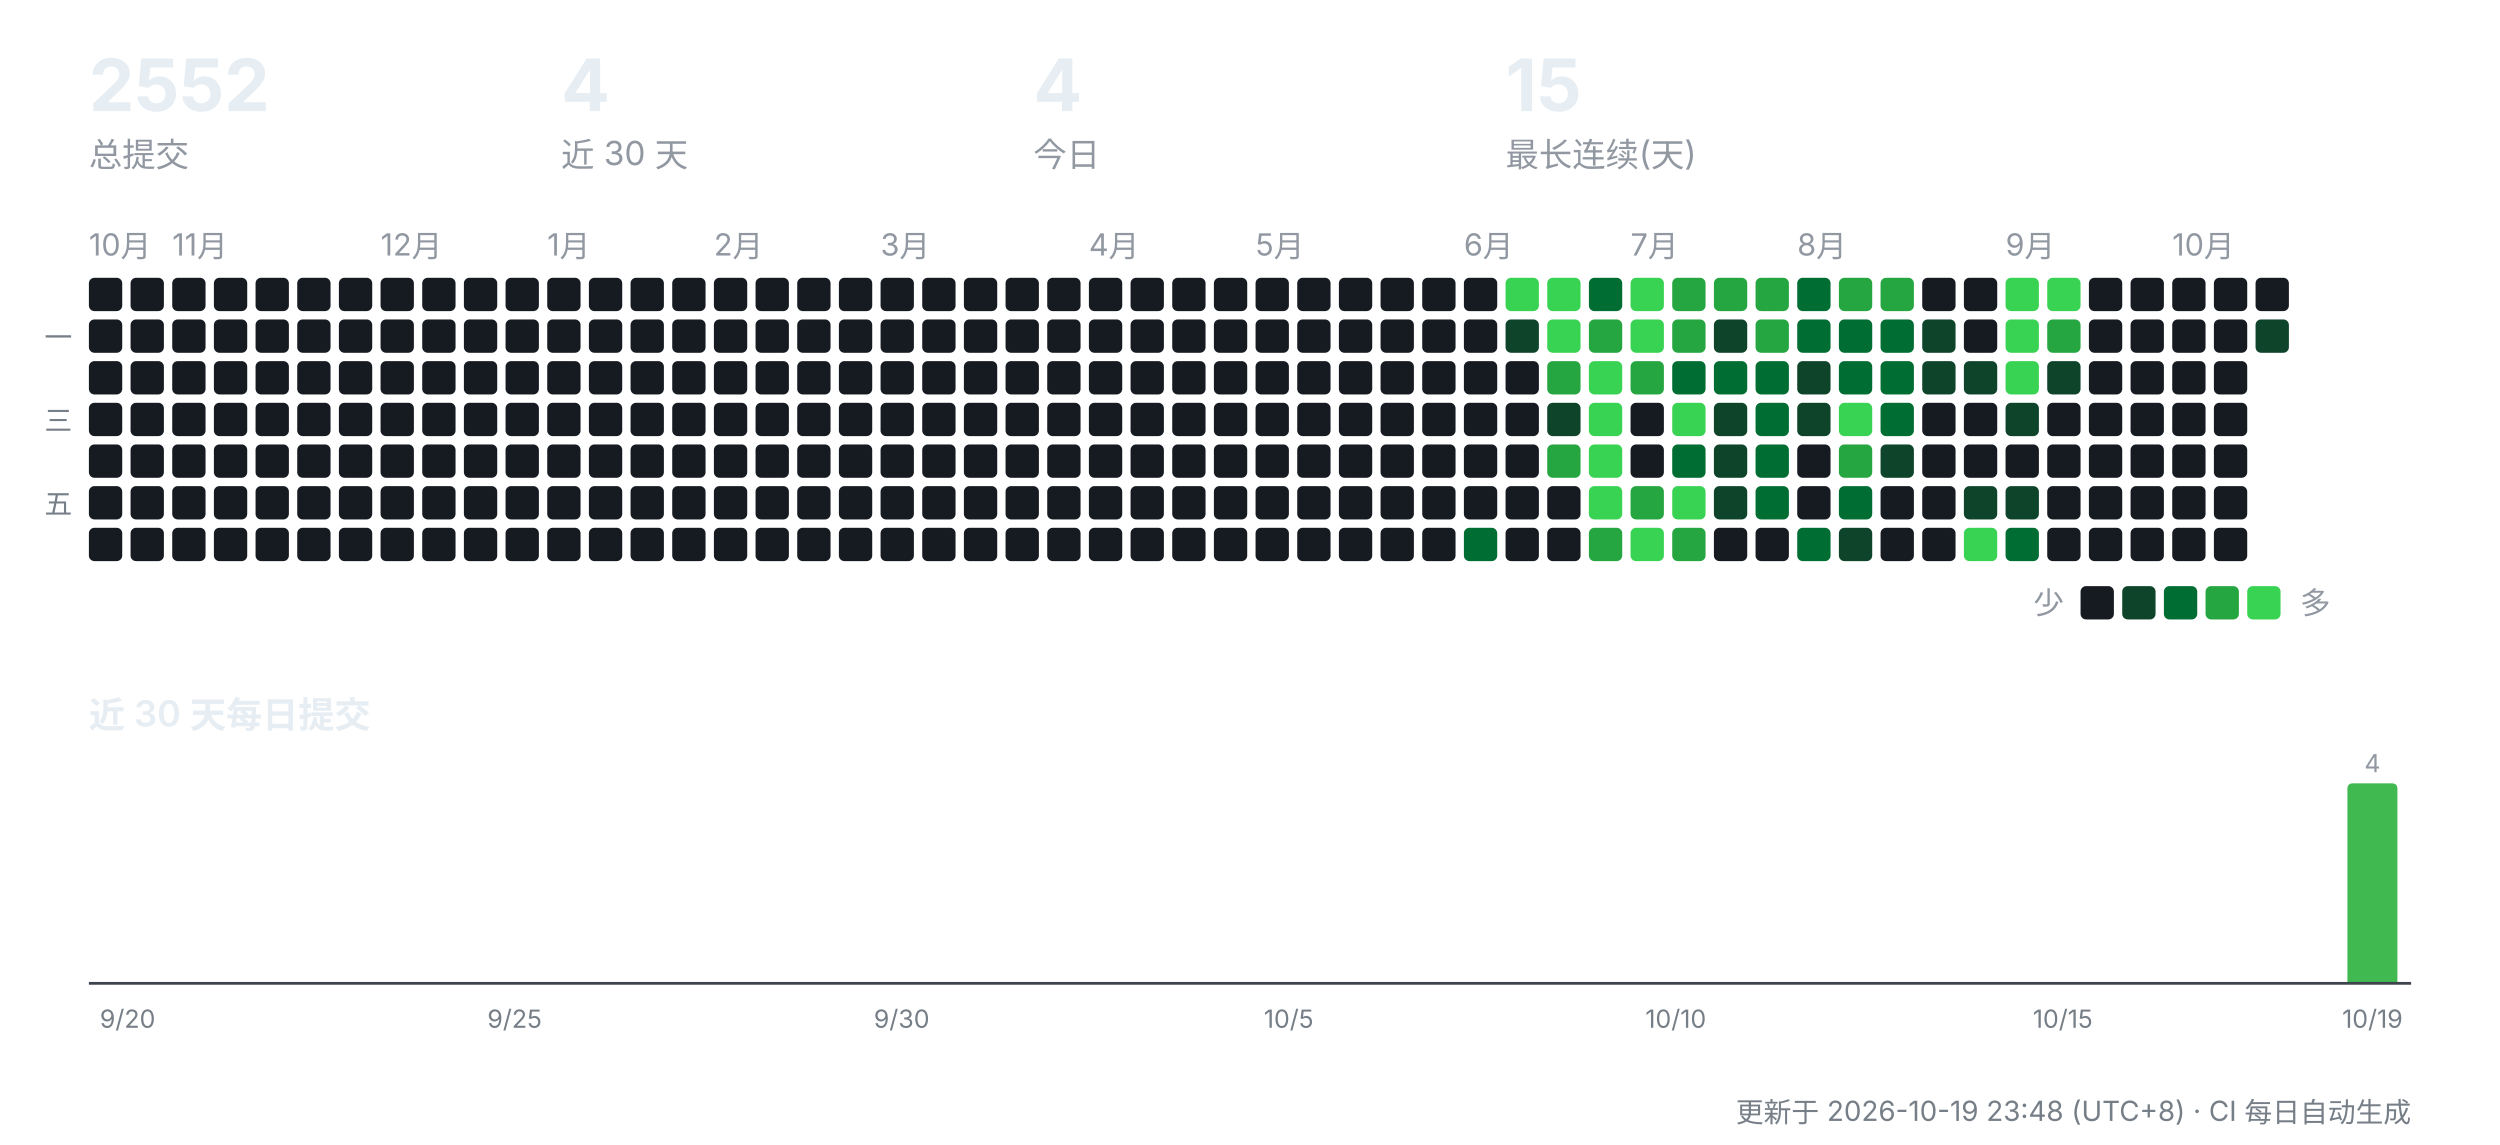
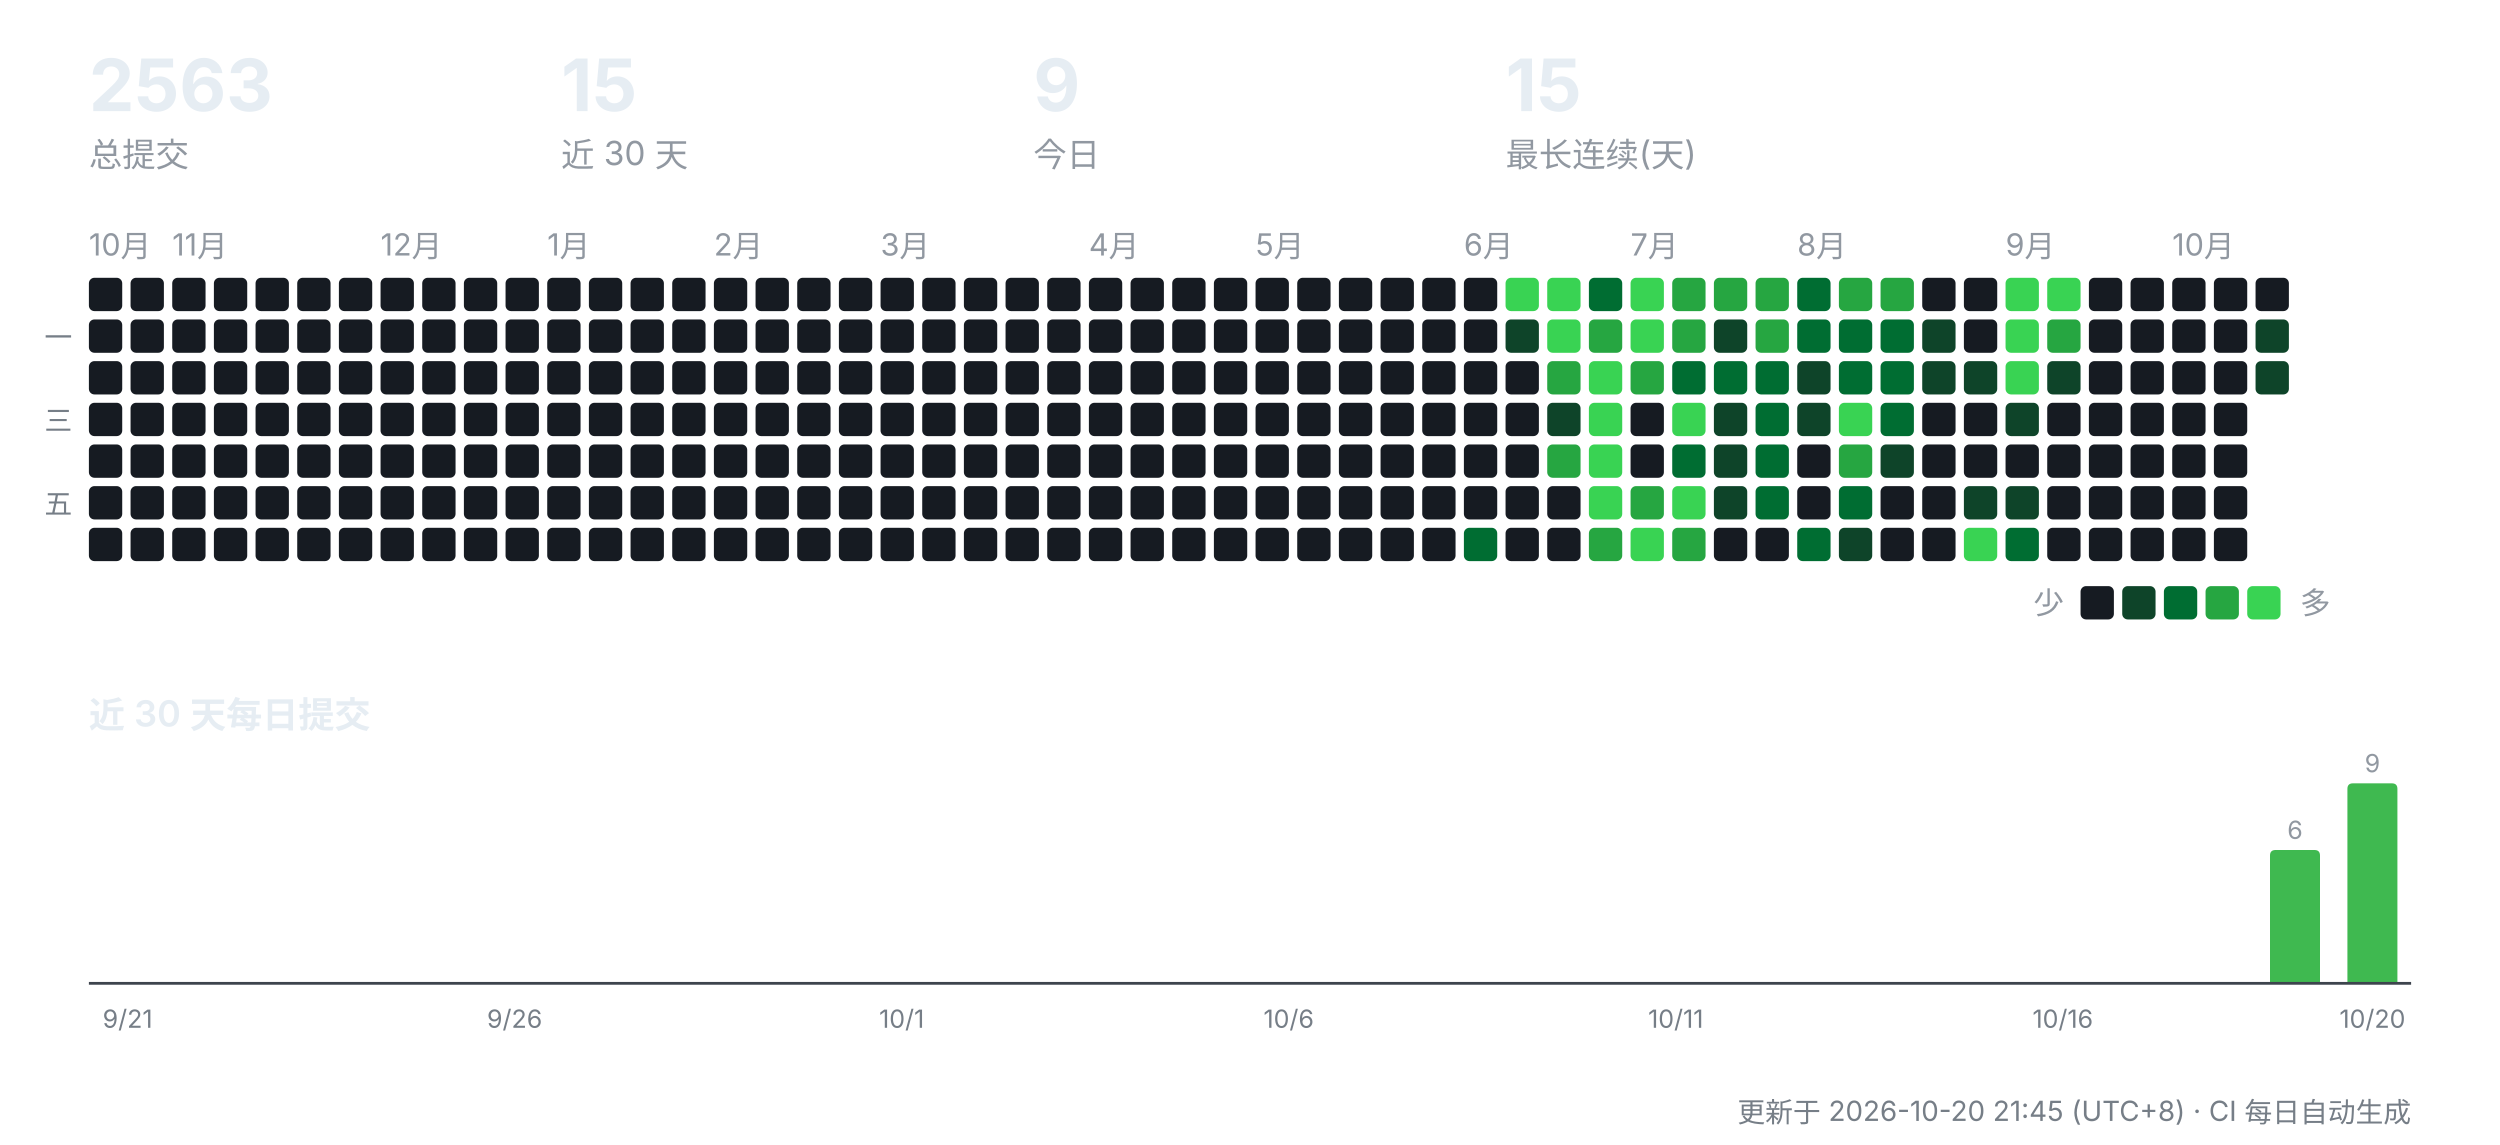
<svg xmlns="http://www.w3.org/2000/svg" width="900" height="412" viewBox="0 0 900 412" role="img" aria-label="CreatorOS 提交活动">
  <g font-family="-apple-system,'Segoe UI','PingFang SC','Hiragino Sans GB','Microsoft YaHei',sans-serif">
-     <text x="32" y="40" font-size="26" font-weight="700" fill="#e6edf3">2552</text>
+     <text x="32" y="40" font-size="26" font-weight="700" fill="#e6edf3">2563</text>
    <text x="32" y="60" font-size="12" fill="#9198a1">总提交</text>
-     <text x="202" y="40" font-size="26" font-weight="700" fill="#e6edf3">4</text>
+     <text x="202" y="40" font-size="26" font-weight="700" fill="#e6edf3">15</text>
    <text x="202" y="60" font-size="12" fill="#9198a1">近 30 天</text>
-     <text x="372" y="40" font-size="26" font-weight="700" fill="#e6edf3">4</text>
+     <text x="372" y="40" font-size="26" font-weight="700" fill="#e6edf3">9</text>
    <text x="372" y="60" font-size="12" fill="#9198a1">今日</text>
    <text x="542" y="40" font-size="26" font-weight="700" fill="#e6edf3">15</text>
    <text x="542" y="60" font-size="12" fill="#9198a1">最长连续(天)</text>
    <text x="32" y="92" font-size="11" fill="#9198a1">10月</text>
    <rect x="32" y="100" width="12" height="12" rx="2" fill="#161b22" />
    <rect x="32" y="115" width="12" height="12" rx="2" fill="#161b22" />
    <rect x="32" y="130" width="12" height="12" rx="2" fill="#161b22" />
    <rect x="32" y="145" width="12" height="12" rx="2" fill="#161b22" />
    <rect x="32" y="160" width="12" height="12" rx="2" fill="#161b22" />
    <rect x="32" y="175" width="12" height="12" rx="2" fill="#161b22" />
    <rect x="32" y="190" width="12" height="12" rx="2" fill="#161b22" />
    <rect x="47" y="100" width="12" height="12" rx="2" fill="#161b22" />
    <rect x="47" y="115" width="12" height="12" rx="2" fill="#161b22" />
    <rect x="47" y="130" width="12" height="12" rx="2" fill="#161b22" />
    <rect x="47" y="145" width="12" height="12" rx="2" fill="#161b22" />
    <rect x="47" y="160" width="12" height="12" rx="2" fill="#161b22" />
    <rect x="47" y="175" width="12" height="12" rx="2" fill="#161b22" />
    <rect x="47" y="190" width="12" height="12" rx="2" fill="#161b22" />
    <text x="62" y="92" font-size="11" fill="#9198a1">11月</text>
    <rect x="62" y="100" width="12" height="12" rx="2" fill="#161b22" />
    <rect x="62" y="115" width="12" height="12" rx="2" fill="#161b22" />
    <rect x="62" y="130" width="12" height="12" rx="2" fill="#161b22" />
    <rect x="62" y="145" width="12" height="12" rx="2" fill="#161b22" />
    <rect x="62" y="160" width="12" height="12" rx="2" fill="#161b22" />
    <rect x="62" y="175" width="12" height="12" rx="2" fill="#161b22" />
    <rect x="62" y="190" width="12" height="12" rx="2" fill="#161b22" />
    <rect x="77" y="100" width="12" height="12" rx="2" fill="#161b22" />
    <rect x="77" y="115" width="12" height="12" rx="2" fill="#161b22" />
    <rect x="77" y="130" width="12" height="12" rx="2" fill="#161b22" />
    <rect x="77" y="145" width="12" height="12" rx="2" fill="#161b22" />
    <rect x="77" y="160" width="12" height="12" rx="2" fill="#161b22" />
    <rect x="77" y="175" width="12" height="12" rx="2" fill="#161b22" />
    <rect x="77" y="190" width="12" height="12" rx="2" fill="#161b22" />
    <rect x="92" y="100" width="12" height="12" rx="2" fill="#161b22" />
    <rect x="92" y="115" width="12" height="12" rx="2" fill="#161b22" />
    <rect x="92" y="130" width="12" height="12" rx="2" fill="#161b22" />
    <rect x="92" y="145" width="12" height="12" rx="2" fill="#161b22" />
    <rect x="92" y="160" width="12" height="12" rx="2" fill="#161b22" />
    <rect x="92" y="175" width="12" height="12" rx="2" fill="#161b22" />
    <rect x="92" y="190" width="12" height="12" rx="2" fill="#161b22" />
    <rect x="107" y="100" width="12" height="12" rx="2" fill="#161b22" />
    <rect x="107" y="115" width="12" height="12" rx="2" fill="#161b22" />
    <rect x="107" y="130" width="12" height="12" rx="2" fill="#161b22" />
    <rect x="107" y="145" width="12" height="12" rx="2" fill="#161b22" />
    <rect x="107" y="160" width="12" height="12" rx="2" fill="#161b22" />
    <rect x="107" y="175" width="12" height="12" rx="2" fill="#161b22" />
    <rect x="107" y="190" width="12" height="12" rx="2" fill="#161b22" />
    <rect x="122" y="100" width="12" height="12" rx="2" fill="#161b22" />
    <rect x="122" y="115" width="12" height="12" rx="2" fill="#161b22" />
    <rect x="122" y="130" width="12" height="12" rx="2" fill="#161b22" />
    <rect x="122" y="145" width="12" height="12" rx="2" fill="#161b22" />
    <rect x="122" y="160" width="12" height="12" rx="2" fill="#161b22" />
    <rect x="122" y="175" width="12" height="12" rx="2" fill="#161b22" />
    <rect x="122" y="190" width="12" height="12" rx="2" fill="#161b22" />
    <text x="137" y="92" font-size="11" fill="#9198a1">12月</text>
    <rect x="137" y="100" width="12" height="12" rx="2" fill="#161b22" />
    <rect x="137" y="115" width="12" height="12" rx="2" fill="#161b22" />
    <rect x="137" y="130" width="12" height="12" rx="2" fill="#161b22" />
    <rect x="137" y="145" width="12" height="12" rx="2" fill="#161b22" />
    <rect x="137" y="160" width="12" height="12" rx="2" fill="#161b22" />
    <rect x="137" y="175" width="12" height="12" rx="2" fill="#161b22" />
    <rect x="137" y="190" width="12" height="12" rx="2" fill="#161b22" />
    <rect x="152" y="100" width="12" height="12" rx="2" fill="#161b22" />
    <rect x="152" y="115" width="12" height="12" rx="2" fill="#161b22" />
    <rect x="152" y="130" width="12" height="12" rx="2" fill="#161b22" />
    <rect x="152" y="145" width="12" height="12" rx="2" fill="#161b22" />
    <rect x="152" y="160" width="12" height="12" rx="2" fill="#161b22" />
    <rect x="152" y="175" width="12" height="12" rx="2" fill="#161b22" />
    <rect x="152" y="190" width="12" height="12" rx="2" fill="#161b22" />
    <rect x="167" y="100" width="12" height="12" rx="2" fill="#161b22" />
    <rect x="167" y="115" width="12" height="12" rx="2" fill="#161b22" />
    <rect x="167" y="130" width="12" height="12" rx="2" fill="#161b22" />
    <rect x="167" y="145" width="12" height="12" rx="2" fill="#161b22" />
    <rect x="167" y="160" width="12" height="12" rx="2" fill="#161b22" />
    <rect x="167" y="175" width="12" height="12" rx="2" fill="#161b22" />
    <rect x="167" y="190" width="12" height="12" rx="2" fill="#161b22" />
    <rect x="182" y="100" width="12" height="12" rx="2" fill="#161b22" />
    <rect x="182" y="115" width="12" height="12" rx="2" fill="#161b22" />
    <rect x="182" y="130" width="12" height="12" rx="2" fill="#161b22" />
    <rect x="182" y="145" width="12" height="12" rx="2" fill="#161b22" />
    <rect x="182" y="160" width="12" height="12" rx="2" fill="#161b22" />
    <rect x="182" y="175" width="12" height="12" rx="2" fill="#161b22" />
    <rect x="182" y="190" width="12" height="12" rx="2" fill="#161b22" />
    <text x="197" y="92" font-size="11" fill="#9198a1">1月</text>
    <rect x="197" y="100" width="12" height="12" rx="2" fill="#161b22" />
    <rect x="197" y="115" width="12" height="12" rx="2" fill="#161b22" />
    <rect x="197" y="130" width="12" height="12" rx="2" fill="#161b22" />
    <rect x="197" y="145" width="12" height="12" rx="2" fill="#161b22" />
    <rect x="197" y="160" width="12" height="12" rx="2" fill="#161b22" />
    <rect x="197" y="175" width="12" height="12" rx="2" fill="#161b22" />
    <rect x="197" y="190" width="12" height="12" rx="2" fill="#161b22" />
    <rect x="212" y="100" width="12" height="12" rx="2" fill="#161b22" />
    <rect x="212" y="115" width="12" height="12" rx="2" fill="#161b22" />
    <rect x="212" y="130" width="12" height="12" rx="2" fill="#161b22" />
    <rect x="212" y="145" width="12" height="12" rx="2" fill="#161b22" />
    <rect x="212" y="160" width="12" height="12" rx="2" fill="#161b22" />
    <rect x="212" y="175" width="12" height="12" rx="2" fill="#161b22" />
    <rect x="212" y="190" width="12" height="12" rx="2" fill="#161b22" />
    <rect x="227" y="100" width="12" height="12" rx="2" fill="#161b22" />
    <rect x="227" y="115" width="12" height="12" rx="2" fill="#161b22" />
    <rect x="227" y="130" width="12" height="12" rx="2" fill="#161b22" />
    <rect x="227" y="145" width="12" height="12" rx="2" fill="#161b22" />
    <rect x="227" y="160" width="12" height="12" rx="2" fill="#161b22" />
    <rect x="227" y="175" width="12" height="12" rx="2" fill="#161b22" />
    <rect x="227" y="190" width="12" height="12" rx="2" fill="#161b22" />
    <rect x="242" y="100" width="12" height="12" rx="2" fill="#161b22" />
    <rect x="242" y="115" width="12" height="12" rx="2" fill="#161b22" />
    <rect x="242" y="130" width="12" height="12" rx="2" fill="#161b22" />
    <rect x="242" y="145" width="12" height="12" rx="2" fill="#161b22" />
    <rect x="242" y="160" width="12" height="12" rx="2" fill="#161b22" />
    <rect x="242" y="175" width="12" height="12" rx="2" fill="#161b22" />
    <rect x="242" y="190" width="12" height="12" rx="2" fill="#161b22" />
    <text x="257" y="92" font-size="11" fill="#9198a1">2月</text>
    <rect x="257" y="100" width="12" height="12" rx="2" fill="#161b22" />
    <rect x="257" y="115" width="12" height="12" rx="2" fill="#161b22" />
    <rect x="257" y="130" width="12" height="12" rx="2" fill="#161b22" />
    <rect x="257" y="145" width="12" height="12" rx="2" fill="#161b22" />
    <rect x="257" y="160" width="12" height="12" rx="2" fill="#161b22" />
    <rect x="257" y="175" width="12" height="12" rx="2" fill="#161b22" />
    <rect x="257" y="190" width="12" height="12" rx="2" fill="#161b22" />
    <rect x="272" y="100" width="12" height="12" rx="2" fill="#161b22" />
    <rect x="272" y="115" width="12" height="12" rx="2" fill="#161b22" />
    <rect x="272" y="130" width="12" height="12" rx="2" fill="#161b22" />
    <rect x="272" y="145" width="12" height="12" rx="2" fill="#161b22" />
    <rect x="272" y="160" width="12" height="12" rx="2" fill="#161b22" />
    <rect x="272" y="175" width="12" height="12" rx="2" fill="#161b22" />
    <rect x="272" y="190" width="12" height="12" rx="2" fill="#161b22" />
    <rect x="287" y="100" width="12" height="12" rx="2" fill="#161b22" />
    <rect x="287" y="115" width="12" height="12" rx="2" fill="#161b22" />
    <rect x="287" y="130" width="12" height="12" rx="2" fill="#161b22" />
    <rect x="287" y="145" width="12" height="12" rx="2" fill="#161b22" />
    <rect x="287" y="160" width="12" height="12" rx="2" fill="#161b22" />
    <rect x="287" y="175" width="12" height="12" rx="2" fill="#161b22" />
    <rect x="287" y="190" width="12" height="12" rx="2" fill="#161b22" />
    <rect x="302" y="100" width="12" height="12" rx="2" fill="#161b22" />
    <rect x="302" y="115" width="12" height="12" rx="2" fill="#161b22" />
    <rect x="302" y="130" width="12" height="12" rx="2" fill="#161b22" />
    <rect x="302" y="145" width="12" height="12" rx="2" fill="#161b22" />
    <rect x="302" y="160" width="12" height="12" rx="2" fill="#161b22" />
    <rect x="302" y="175" width="12" height="12" rx="2" fill="#161b22" />
    <rect x="302" y="190" width="12" height="12" rx="2" fill="#161b22" />
    <text x="317" y="92" font-size="11" fill="#9198a1">3月</text>
    <rect x="317" y="100" width="12" height="12" rx="2" fill="#161b22" />
    <rect x="317" y="115" width="12" height="12" rx="2" fill="#161b22" />
    <rect x="317" y="130" width="12" height="12" rx="2" fill="#161b22" />
    <rect x="317" y="145" width="12" height="12" rx="2" fill="#161b22" />
    <rect x="317" y="160" width="12" height="12" rx="2" fill="#161b22" />
    <rect x="317" y="175" width="12" height="12" rx="2" fill="#161b22" />
    <rect x="317" y="190" width="12" height="12" rx="2" fill="#161b22" />
    <rect x="332" y="100" width="12" height="12" rx="2" fill="#161b22" />
    <rect x="332" y="115" width="12" height="12" rx="2" fill="#161b22" />
    <rect x="332" y="130" width="12" height="12" rx="2" fill="#161b22" />
    <rect x="332" y="145" width="12" height="12" rx="2" fill="#161b22" />
    <rect x="332" y="160" width="12" height="12" rx="2" fill="#161b22" />
    <rect x="332" y="175" width="12" height="12" rx="2" fill="#161b22" />
    <rect x="332" y="190" width="12" height="12" rx="2" fill="#161b22" />
    <rect x="347" y="100" width="12" height="12" rx="2" fill="#161b22" />
    <rect x="347" y="115" width="12" height="12" rx="2" fill="#161b22" />
    <rect x="347" y="130" width="12" height="12" rx="2" fill="#161b22" />
    <rect x="347" y="145" width="12" height="12" rx="2" fill="#161b22" />
    <rect x="347" y="160" width="12" height="12" rx="2" fill="#161b22" />
    <rect x="347" y="175" width="12" height="12" rx="2" fill="#161b22" />
    <rect x="347" y="190" width="12" height="12" rx="2" fill="#161b22" />
    <rect x="362" y="100" width="12" height="12" rx="2" fill="#161b22" />
    <rect x="362" y="115" width="12" height="12" rx="2" fill="#161b22" />
    <rect x="362" y="130" width="12" height="12" rx="2" fill="#161b22" />
    <rect x="362" y="145" width="12" height="12" rx="2" fill="#161b22" />
    <rect x="362" y="160" width="12" height="12" rx="2" fill="#161b22" />
    <rect x="362" y="175" width="12" height="12" rx="2" fill="#161b22" />
    <rect x="362" y="190" width="12" height="12" rx="2" fill="#161b22" />
    <rect x="377" y="100" width="12" height="12" rx="2" fill="#161b22" />
    <rect x="377" y="115" width="12" height="12" rx="2" fill="#161b22" />
    <rect x="377" y="130" width="12" height="12" rx="2" fill="#161b22" />
    <rect x="377" y="145" width="12" height="12" rx="2" fill="#161b22" />
    <rect x="377" y="160" width="12" height="12" rx="2" fill="#161b22" />
    <rect x="377" y="175" width="12" height="12" rx="2" fill="#161b22" />
    <rect x="377" y="190" width="12" height="12" rx="2" fill="#161b22" />
    <text x="392" y="92" font-size="11" fill="#9198a1">4月</text>
    <rect x="392" y="100" width="12" height="12" rx="2" fill="#161b22" />
    <rect x="392" y="115" width="12" height="12" rx="2" fill="#161b22" />
    <rect x="392" y="130" width="12" height="12" rx="2" fill="#161b22" />
    <rect x="392" y="145" width="12" height="12" rx="2" fill="#161b22" />
    <rect x="392" y="160" width="12" height="12" rx="2" fill="#161b22" />
    <rect x="392" y="175" width="12" height="12" rx="2" fill="#161b22" />
    <rect x="392" y="190" width="12" height="12" rx="2" fill="#161b22" />
    <rect x="407" y="100" width="12" height="12" rx="2" fill="#161b22" />
    <rect x="407" y="115" width="12" height="12" rx="2" fill="#161b22" />
    <rect x="407" y="130" width="12" height="12" rx="2" fill="#161b22" />
    <rect x="407" y="145" width="12" height="12" rx="2" fill="#161b22" />
    <rect x="407" y="160" width="12" height="12" rx="2" fill="#161b22" />
    <rect x="407" y="175" width="12" height="12" rx="2" fill="#161b22" />
    <rect x="407" y="190" width="12" height="12" rx="2" fill="#161b22" />
    <rect x="422" y="100" width="12" height="12" rx="2" fill="#161b22" />
    <rect x="422" y="115" width="12" height="12" rx="2" fill="#161b22" />
    <rect x="422" y="130" width="12" height="12" rx="2" fill="#161b22" />
    <rect x="422" y="145" width="12" height="12" rx="2" fill="#161b22" />
    <rect x="422" y="160" width="12" height="12" rx="2" fill="#161b22" />
    <rect x="422" y="175" width="12" height="12" rx="2" fill="#161b22" />
    <rect x="422" y="190" width="12" height="12" rx="2" fill="#161b22" />
    <rect x="437" y="100" width="12" height="12" rx="2" fill="#161b22" />
    <rect x="437" y="115" width="12" height="12" rx="2" fill="#161b22" />
    <rect x="437" y="130" width="12" height="12" rx="2" fill="#161b22" />
    <rect x="437" y="145" width="12" height="12" rx="2" fill="#161b22" />
    <rect x="437" y="160" width="12" height="12" rx="2" fill="#161b22" />
    <rect x="437" y="175" width="12" height="12" rx="2" fill="#161b22" />
    <rect x="437" y="190" width="12" height="12" rx="2" fill="#161b22" />
    <text x="452" y="92" font-size="11" fill="#9198a1">5月</text>
    <rect x="452" y="100" width="12" height="12" rx="2" fill="#161b22" />
    <rect x="452" y="115" width="12" height="12" rx="2" fill="#161b22" />
    <rect x="452" y="130" width="12" height="12" rx="2" fill="#161b22" />
    <rect x="452" y="145" width="12" height="12" rx="2" fill="#161b22" />
    <rect x="452" y="160" width="12" height="12" rx="2" fill="#161b22" />
    <rect x="452" y="175" width="12" height="12" rx="2" fill="#161b22" />
    <rect x="452" y="190" width="12" height="12" rx="2" fill="#161b22" />
    <rect x="467" y="100" width="12" height="12" rx="2" fill="#161b22" />
    <rect x="467" y="115" width="12" height="12" rx="2" fill="#161b22" />
    <rect x="467" y="130" width="12" height="12" rx="2" fill="#161b22" />
    <rect x="467" y="145" width="12" height="12" rx="2" fill="#161b22" />
    <rect x="467" y="160" width="12" height="12" rx="2" fill="#161b22" />
    <rect x="467" y="175" width="12" height="12" rx="2" fill="#161b22" />
    <rect x="467" y="190" width="12" height="12" rx="2" fill="#161b22" />
    <rect x="482" y="100" width="12" height="12" rx="2" fill="#161b22" />
    <rect x="482" y="115" width="12" height="12" rx="2" fill="#161b22" />
    <rect x="482" y="130" width="12" height="12" rx="2" fill="#161b22" />
    <rect x="482" y="145" width="12" height="12" rx="2" fill="#161b22" />
    <rect x="482" y="160" width="12" height="12" rx="2" fill="#161b22" />
    <rect x="482" y="175" width="12" height="12" rx="2" fill="#161b22" />
    <rect x="482" y="190" width="12" height="12" rx="2" fill="#161b22" />
    <rect x="497" y="100" width="12" height="12" rx="2" fill="#161b22" />
    <rect x="497" y="115" width="12" height="12" rx="2" fill="#161b22" />
    <rect x="497" y="130" width="12" height="12" rx="2" fill="#161b22" />
    <rect x="497" y="145" width="12" height="12" rx="2" fill="#161b22" />
    <rect x="497" y="160" width="12" height="12" rx="2" fill="#161b22" />
    <rect x="497" y="175" width="12" height="12" rx="2" fill="#161b22" />
    <rect x="497" y="190" width="12" height="12" rx="2" fill="#161b22" />
    <rect x="512" y="100" width="12" height="12" rx="2" fill="#161b22" />
    <rect x="512" y="115" width="12" height="12" rx="2" fill="#161b22" />
    <rect x="512" y="130" width="12" height="12" rx="2" fill="#161b22" />
    <rect x="512" y="145" width="12" height="12" rx="2" fill="#161b22" />
    <rect x="512" y="160" width="12" height="12" rx="2" fill="#161b22" />
    <rect x="512" y="175" width="12" height="12" rx="2" fill="#161b22" />
    <rect x="512" y="190" width="12" height="12" rx="2" fill="#161b22" />
    <text x="527" y="92" font-size="11" fill="#9198a1">6月</text>
    <rect x="527" y="100" width="12" height="12" rx="2" fill="#161b22" />
    <rect x="527" y="115" width="12" height="12" rx="2" fill="#161b22" />
    <rect x="527" y="130" width="12" height="12" rx="2" fill="#161b22" />
    <rect x="527" y="145" width="12" height="12" rx="2" fill="#161b22" />
    <rect x="527" y="160" width="12" height="12" rx="2" fill="#161b22" />
    <rect x="527" y="175" width="12" height="12" rx="2" fill="#161b22" />
    <rect x="527" y="190" width="12" height="12" rx="2" fill="#006d32" />
    <rect x="542" y="100" width="12" height="12" rx="2" fill="#39d353" />
    <rect x="542" y="115" width="12" height="12" rx="2" fill="#0e4429" />
    <rect x="542" y="130" width="12" height="12" rx="2" fill="#161b22" />
    <rect x="542" y="145" width="12" height="12" rx="2" fill="#161b22" />
    <rect x="542" y="160" width="12" height="12" rx="2" fill="#161b22" />
    <rect x="542" y="175" width="12" height="12" rx="2" fill="#161b22" />
    <rect x="542" y="190" width="12" height="12" rx="2" fill="#161b22" />
    <rect x="557" y="100" width="12" height="12" rx="2" fill="#39d353" />
    <rect x="557" y="115" width="12" height="12" rx="2" fill="#39d353" />
    <rect x="557" y="130" width="12" height="12" rx="2" fill="#26a641" />
    <rect x="557" y="145" width="12" height="12" rx="2" fill="#0e4429" />
    <rect x="557" y="160" width="12" height="12" rx="2" fill="#26a641" />
    <rect x="557" y="175" width="12" height="12" rx="2" fill="#161b22" />
    <rect x="557" y="190" width="12" height="12" rx="2" fill="#161b22" />
    <rect x="572" y="100" width="12" height="12" rx="2" fill="#006d32" />
    <rect x="572" y="115" width="12" height="12" rx="2" fill="#26a641" />
    <rect x="572" y="130" width="12" height="12" rx="2" fill="#39d353" />
    <rect x="572" y="145" width="12" height="12" rx="2" fill="#39d353" />
    <rect x="572" y="160" width="12" height="12" rx="2" fill="#39d353" />
    <rect x="572" y="175" width="12" height="12" rx="2" fill="#39d353" />
    <rect x="572" y="190" width="12" height="12" rx="2" fill="#26a641" />
    <text x="587" y="92" font-size="11" fill="#9198a1">7月</text>
    <rect x="587" y="100" width="12" height="12" rx="2" fill="#39d353" />
    <rect x="587" y="115" width="12" height="12" rx="2" fill="#39d353" />
    <rect x="587" y="130" width="12" height="12" rx="2" fill="#26a641" />
    <rect x="587" y="145" width="12" height="12" rx="2" fill="#161b22" />
    <rect x="587" y="160" width="12" height="12" rx="2" fill="#161b22" />
    <rect x="587" y="175" width="12" height="12" rx="2" fill="#26a641" />
    <rect x="587" y="190" width="12" height="12" rx="2" fill="#39d353" />
    <rect x="602" y="100" width="12" height="12" rx="2" fill="#26a641" />
    <rect x="602" y="115" width="12" height="12" rx="2" fill="#26a641" />
    <rect x="602" y="130" width="12" height="12" rx="2" fill="#006d32" />
    <rect x="602" y="145" width="12" height="12" rx="2" fill="#39d353" />
    <rect x="602" y="160" width="12" height="12" rx="2" fill="#006d32" />
    <rect x="602" y="175" width="12" height="12" rx="2" fill="#39d353" />
    <rect x="602" y="190" width="12" height="12" rx="2" fill="#26a641" />
    <rect x="617" y="100" width="12" height="12" rx="2" fill="#26a641" />
    <rect x="617" y="115" width="12" height="12" rx="2" fill="#0e4429" />
    <rect x="617" y="130" width="12" height="12" rx="2" fill="#006d32" />
    <rect x="617" y="145" width="12" height="12" rx="2" fill="#0e4429" />
    <rect x="617" y="160" width="12" height="12" rx="2" fill="#0e4429" />
    <rect x="617" y="175" width="12" height="12" rx="2" fill="#0e4429" />
    <rect x="617" y="190" width="12" height="12" rx="2" fill="#161b22" />
    <rect x="632" y="100" width="12" height="12" rx="2" fill="#26a641" />
    <rect x="632" y="115" width="12" height="12" rx="2" fill="#26a641" />
    <rect x="632" y="130" width="12" height="12" rx="2" fill="#006d32" />
    <rect x="632" y="145" width="12" height="12" rx="2" fill="#006d32" />
    <rect x="632" y="160" width="12" height="12" rx="2" fill="#006d32" />
    <rect x="632" y="175" width="12" height="12" rx="2" fill="#006d32" />
    <rect x="632" y="190" width="12" height="12" rx="2" fill="#161b22" />
    <text x="647" y="92" font-size="11" fill="#9198a1">8月</text>
    <rect x="647" y="100" width="12" height="12" rx="2" fill="#006d32" />
    <rect x="647" y="115" width="12" height="12" rx="2" fill="#006d32" />
    <rect x="647" y="130" width="12" height="12" rx="2" fill="#0e4429" />
    <rect x="647" y="145" width="12" height="12" rx="2" fill="#0e4429" />
    <rect x="647" y="160" width="12" height="12" rx="2" fill="#161b22" />
    <rect x="647" y="175" width="12" height="12" rx="2" fill="#161b22" />
    <rect x="647" y="190" width="12" height="12" rx="2" fill="#006d32" />
    <rect x="662" y="100" width="12" height="12" rx="2" fill="#26a641" />
    <rect x="662" y="115" width="12" height="12" rx="2" fill="#006d32" />
    <rect x="662" y="130" width="12" height="12" rx="2" fill="#006d32" />
    <rect x="662" y="145" width="12" height="12" rx="2" fill="#39d353" />
    <rect x="662" y="160" width="12" height="12" rx="2" fill="#26a641" />
    <rect x="662" y="175" width="12" height="12" rx="2" fill="#006d32" />
    <rect x="662" y="190" width="12" height="12" rx="2" fill="#0e4429" />
    <rect x="677" y="100" width="12" height="12" rx="2" fill="#26a641" />
    <rect x="677" y="115" width="12" height="12" rx="2" fill="#006d32" />
    <rect x="677" y="130" width="12" height="12" rx="2" fill="#006d32" />
    <rect x="677" y="145" width="12" height="12" rx="2" fill="#006d32" />
    <rect x="677" y="160" width="12" height="12" rx="2" fill="#0e4429" />
    <rect x="677" y="175" width="12" height="12" rx="2" fill="#161b22" />
    <rect x="677" y="190" width="12" height="12" rx="2" fill="#161b22" />
    <rect x="692" y="100" width="12" height="12" rx="2" fill="#161b22" />
    <rect x="692" y="115" width="12" height="12" rx="2" fill="#0e4429" />
    <rect x="692" y="130" width="12" height="12" rx="2" fill="#0e4429" />
    <rect x="692" y="145" width="12" height="12" rx="2" fill="#161b22" />
    <rect x="692" y="160" width="12" height="12" rx="2" fill="#161b22" />
    <rect x="692" y="175" width="12" height="12" rx="2" fill="#161b22" />
    <rect x="692" y="190" width="12" height="12" rx="2" fill="#161b22" />
    <rect x="707" y="100" width="12" height="12" rx="2" fill="#161b22" />
    <rect x="707" y="115" width="12" height="12" rx="2" fill="#161b22" />
    <rect x="707" y="130" width="12" height="12" rx="2" fill="#0e4429" />
    <rect x="707" y="145" width="12" height="12" rx="2" fill="#161b22" />
    <rect x="707" y="160" width="12" height="12" rx="2" fill="#161b22" />
    <rect x="707" y="175" width="12" height="12" rx="2" fill="#0e4429" />
    <rect x="707" y="190" width="12" height="12" rx="2" fill="#39d353" />
    <text x="722" y="92" font-size="11" fill="#9198a1">9月</text>
    <rect x="722" y="100" width="12" height="12" rx="2" fill="#39d353" />
    <rect x="722" y="115" width="12" height="12" rx="2" fill="#39d353" />
    <rect x="722" y="130" width="12" height="12" rx="2" fill="#39d353" />
    <rect x="722" y="145" width="12" height="12" rx="2" fill="#0e4429" />
    <rect x="722" y="160" width="12" height="12" rx="2" fill="#161b22" />
    <rect x="722" y="175" width="12" height="12" rx="2" fill="#0e4429" />
    <rect x="722" y="190" width="12" height="12" rx="2" fill="#006d32" />
    <rect x="737" y="100" width="12" height="12" rx="2" fill="#39d353" />
    <rect x="737" y="115" width="12" height="12" rx="2" fill="#26a641" />
    <rect x="737" y="130" width="12" height="12" rx="2" fill="#0e4429" />
    <rect x="737" y="145" width="12" height="12" rx="2" fill="#161b22" />
    <rect x="737" y="160" width="12" height="12" rx="2" fill="#161b22" />
    <rect x="737" y="175" width="12" height="12" rx="2" fill="#161b22" />
    <rect x="737" y="190" width="12" height="12" rx="2" fill="#161b22" />
    <rect x="752" y="100" width="12" height="12" rx="2" fill="#161b22" />
    <rect x="752" y="115" width="12" height="12" rx="2" fill="#161b22" />
    <rect x="752" y="130" width="12" height="12" rx="2" fill="#161b22" />
    <rect x="752" y="145" width="12" height="12" rx="2" fill="#161b22" />
    <rect x="752" y="160" width="12" height="12" rx="2" fill="#161b22" />
    <rect x="752" y="175" width="12" height="12" rx="2" fill="#161b22" />
    <rect x="752" y="190" width="12" height="12" rx="2" fill="#161b22" />
    <rect x="767" y="100" width="12" height="12" rx="2" fill="#161b22" />
    <rect x="767" y="115" width="12" height="12" rx="2" fill="#161b22" />
    <rect x="767" y="130" width="12" height="12" rx="2" fill="#161b22" />
    <rect x="767" y="145" width="12" height="12" rx="2" fill="#161b22" />
    <rect x="767" y="160" width="12" height="12" rx="2" fill="#161b22" />
    <rect x="767" y="175" width="12" height="12" rx="2" fill="#161b22" />
    <rect x="767" y="190" width="12" height="12" rx="2" fill="#161b22" />
    <text x="782" y="92" font-size="11" fill="#9198a1">10月</text>
    <rect x="782" y="100" width="12" height="12" rx="2" fill="#161b22" />
    <rect x="782" y="115" width="12" height="12" rx="2" fill="#161b22" />
    <rect x="782" y="130" width="12" height="12" rx="2" fill="#161b22" />
    <rect x="782" y="145" width="12" height="12" rx="2" fill="#161b22" />
    <rect x="782" y="160" width="12" height="12" rx="2" fill="#161b22" />
    <rect x="782" y="175" width="12" height="12" rx="2" fill="#161b22" />
    <rect x="782" y="190" width="12" height="12" rx="2" fill="#161b22" />
    <rect x="797" y="100" width="12" height="12" rx="2" fill="#161b22" />
    <rect x="797" y="115" width="12" height="12" rx="2" fill="#161b22" />
    <rect x="797" y="130" width="12" height="12" rx="2" fill="#161b22" />
    <rect x="797" y="145" width="12" height="12" rx="2" fill="#161b22" />
    <rect x="797" y="160" width="12" height="12" rx="2" fill="#161b22" />
    <rect x="797" y="175" width="12" height="12" rx="2" fill="#161b22" />
    <rect x="797" y="190" width="12" height="12" rx="2" fill="#161b22" />
    <rect x="812" y="100" width="12" height="12" rx="2" fill="#161b22" />
    <rect x="812" y="115" width="12" height="12" rx="2" fill="#0e4429" />
+     <rect x="812" y="130" width="12" height="12" rx="2" fill="#0e4429" />
    <text x="26" y="125" font-size="10" fill="#767e87" text-anchor="end">一</text>
    <text x="26" y="155" font-size="10" fill="#767e87" text-anchor="end">三</text>
    <text x="26" y="185" font-size="10" fill="#767e87" text-anchor="end">五</text>
    <text x="743" y="221" font-size="11" fill="#9198a1" text-anchor="end">少</text>
    <rect x="749" y="211" width="12" height="12" rx="2" fill="#161b22" />
    <rect x="764" y="211" width="12" height="12" rx="2" fill="#0e4429" />
    <rect x="779" y="211" width="12" height="12" rx="2" fill="#006d32" />
    <rect x="794" y="211" width="12" height="12" rx="2" fill="#26a641" />
    <rect x="809" y="211" width="12" height="12" rx="2" fill="#39d353" />
    <text x="828" y="221" font-size="11" fill="#9198a1">多</text>
    <text x="32" y="262" font-size="13" font-weight="600" fill="#e6edf3">近 30 天每日提交</text>
-     <text x="45.933" y="370" font-size="9" fill="#767e87" text-anchor="middle">9/20</text>
-     <text x="185.267" y="370" font-size="9" fill="#767e87" text-anchor="middle">9/25</text>
-     <text x="324.6" y="370" font-size="9" fill="#767e87" text-anchor="middle">9/30</text>
-     <text x="463.933" y="370" font-size="9" fill="#767e87" text-anchor="middle">10/5</text>
-     <text x="603.267" y="370" font-size="9" fill="#767e87" text-anchor="middle">10/10</text>
-     <text x="742.6" y="370" font-size="9" fill="#767e87" text-anchor="middle">10/15</text>
+     <text x="45.933" y="370" font-size="9" fill="#767e87" text-anchor="middle">9/21</text>
+     <text x="185.267" y="370" font-size="9" fill="#767e87" text-anchor="middle">9/26</text>
+     <text x="324.6" y="370" font-size="9" fill="#767e87" text-anchor="middle">10/1</text>
+     <text x="463.933" y="370" font-size="9" fill="#767e87" text-anchor="middle">10/6</text>
+     <text x="603.267" y="370" font-size="9" fill="#767e87" text-anchor="middle">10/11</text>
+     <text x="742.6" y="370" font-size="9" fill="#767e87" text-anchor="middle">10/16</text>
+     <path d="M817.2 354 v-46 q0 -2 2 -2 h14 q2 0 2 2 v46 z" fill="#3fb950" />
+     <text x="826.2" y="302" font-size="9" fill="#9198a1" text-anchor="middle">6</text>
    <path d="M845.067 354 v-70 q0 -2 2 -2 h14 q2 0 2 2 v70 z" fill="#3fb950" />
-     <text x="854.067" y="278" font-size="9" fill="#9198a1" text-anchor="middle">4</text>
-     <text x="854.067" y="370" font-size="9" fill="#767e87" text-anchor="middle">10/19</text>
+     <text x="854.067" y="278" font-size="9" fill="#9198a1" text-anchor="middle">9</text>
+     <text x="854.067" y="370" font-size="9" fill="#767e87" text-anchor="middle">10/20</text>
    <line x1="32" y1="354" x2="868" y2="354" stroke="#3d444d" stroke-width="1" />
-     <text x="868" y="404" font-size="10" fill="#767e87" text-anchor="end">更新于 2026-10-19 23:48 (UTC+8) · CI 每日自动生成</text>
+     <text x="868" y="404" font-size="10" fill="#767e87" text-anchor="end">更新于 2026-10-20 21:45 (UTC+8) · CI 每日自动生成</text>
  </g>
</svg>
